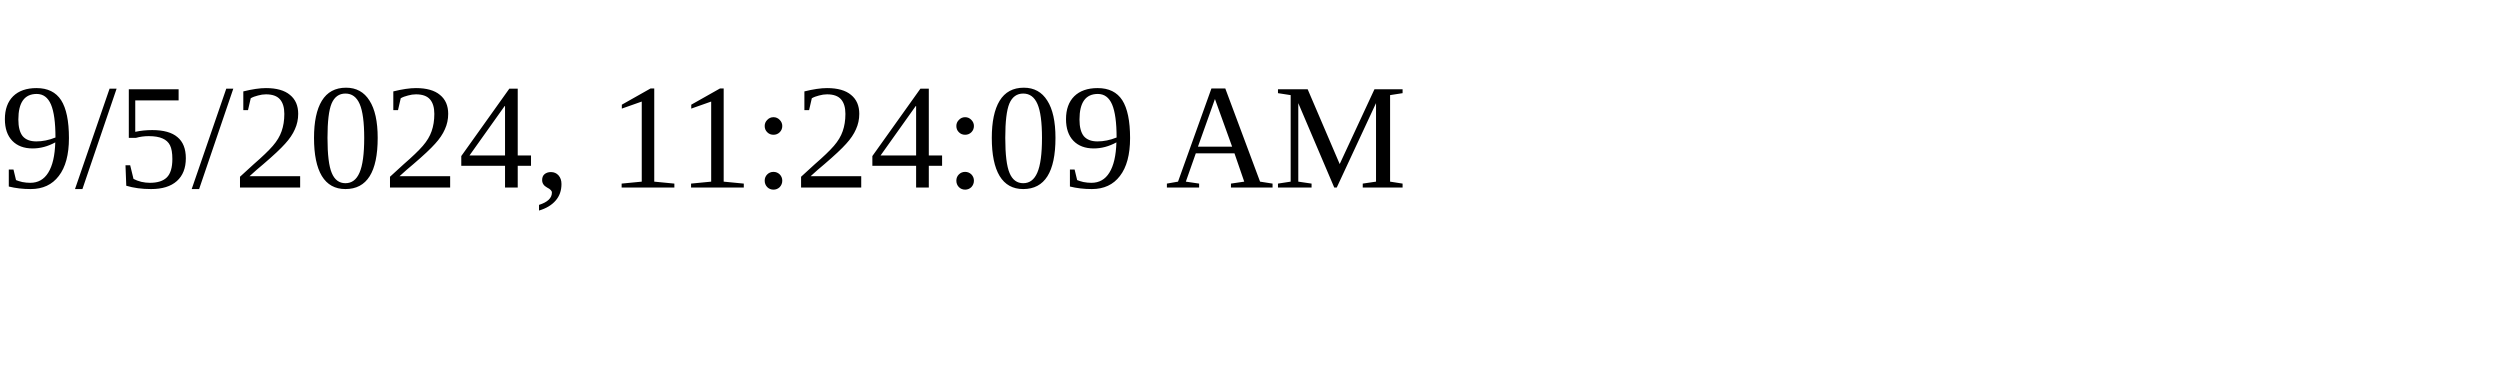
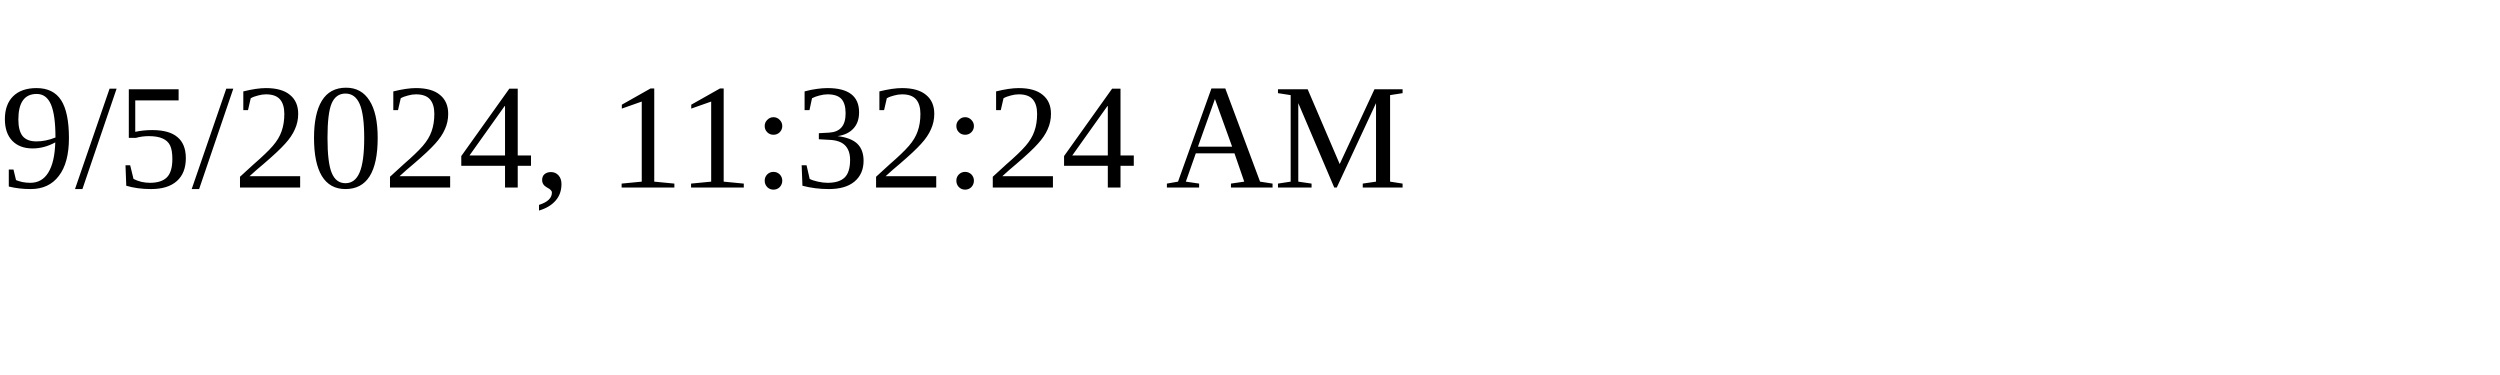
<svg xmlns="http://www.w3.org/2000/svg" height="30" width="200">
-   <text x="0" y="15">9/5/2024, 11:24:09 AM</text>
+   <text x="0" y="15">9/5/2024, 11:32:24 AM</text>
</svg>
